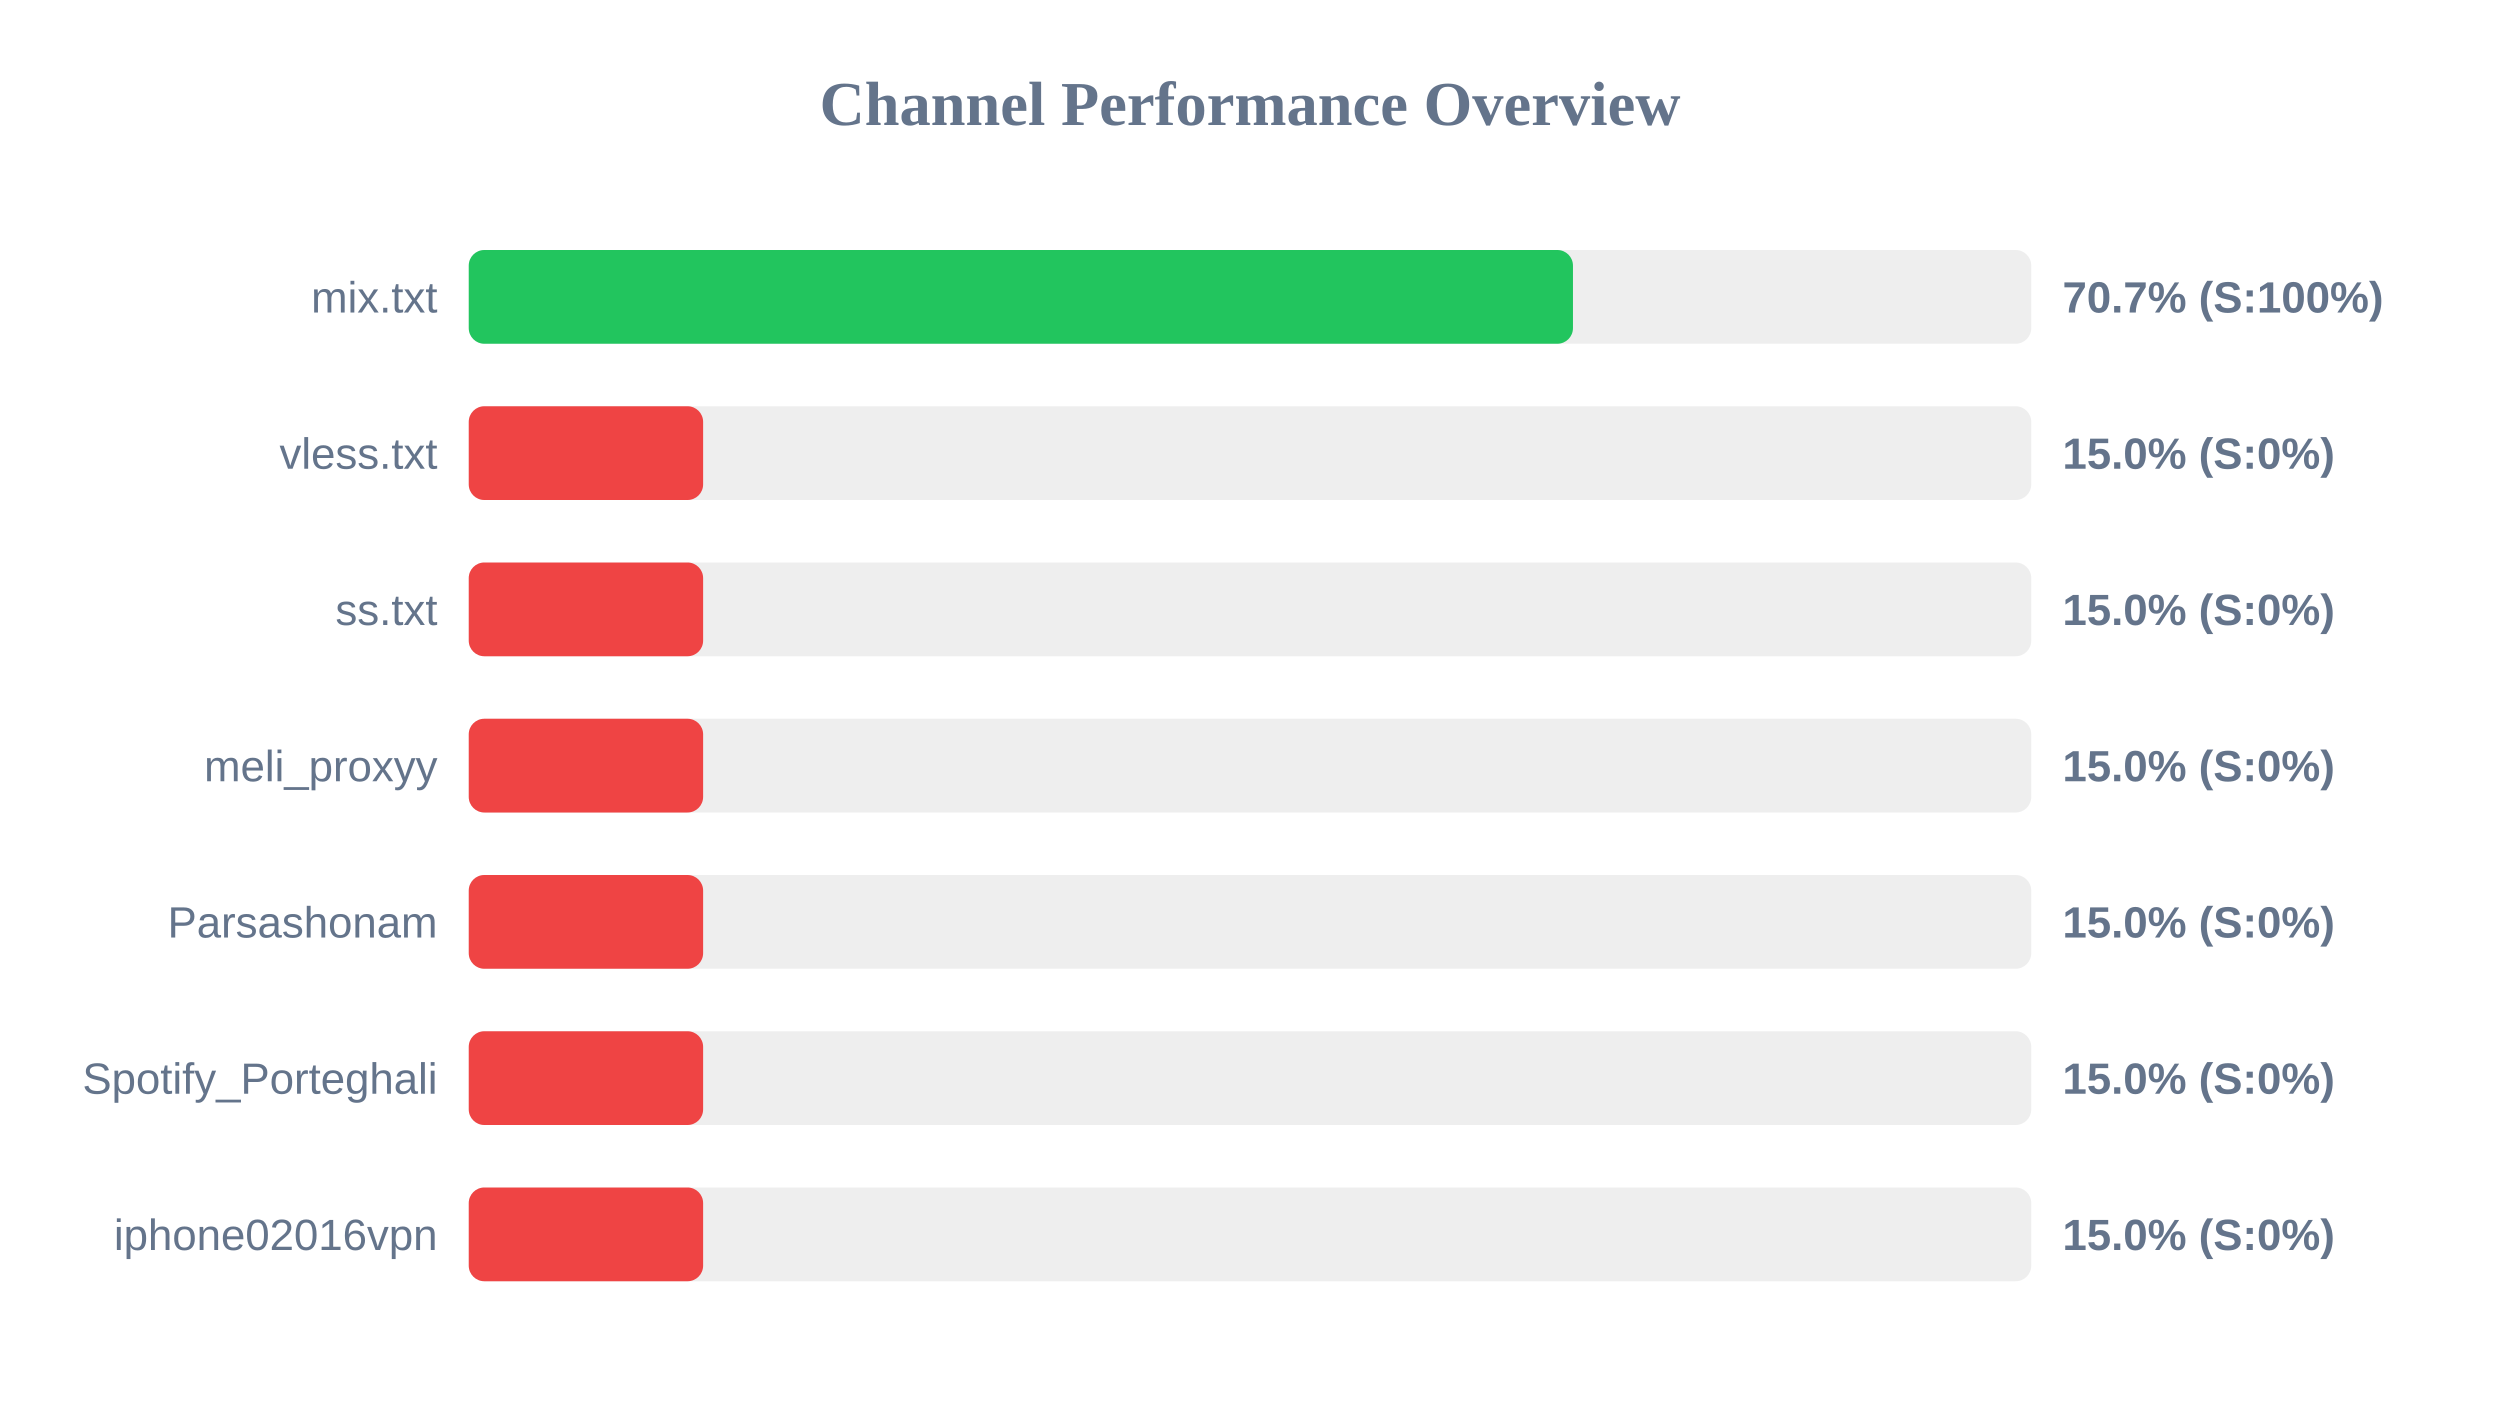
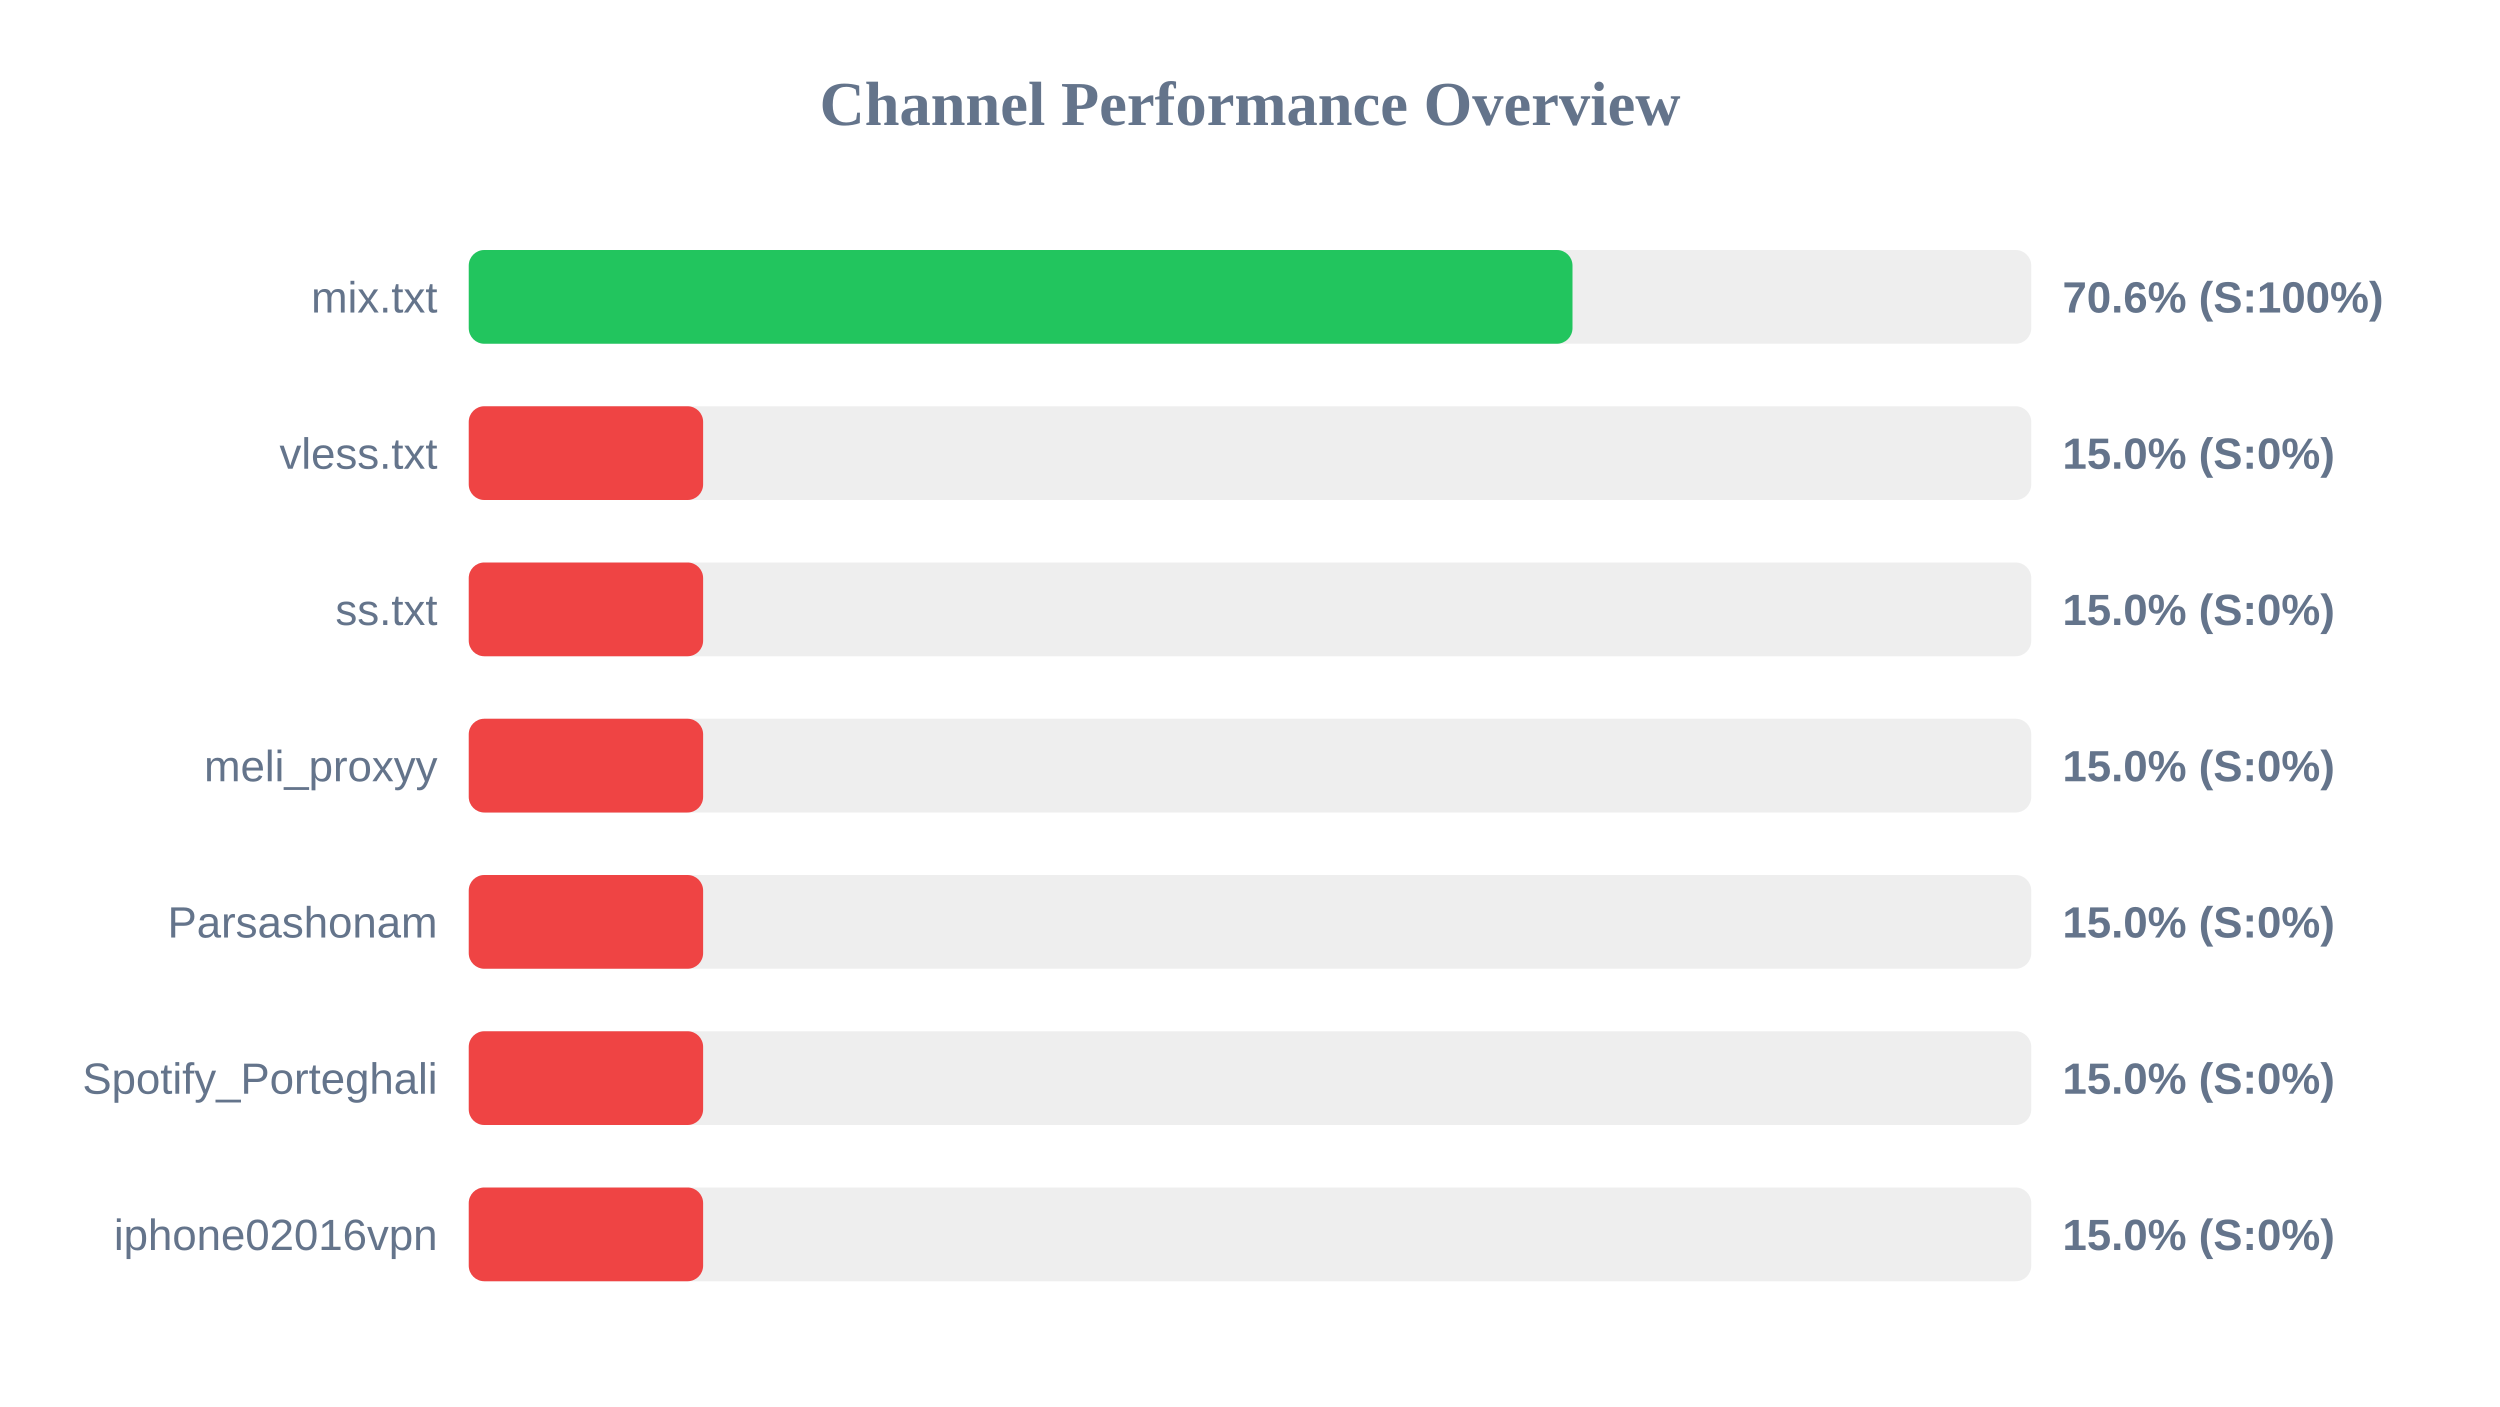
<svg xmlns="http://www.w3.org/2000/svg" width="800" height="450" version="1.1">
  <style>
        .row { font: 14px Arial; fill: #64748b; }
        .score { font: bold 14px Arial; fill: #64748b; }
    </style>
  <text x="400" y="40" text-anchor="middle" font-size="20px" font-weight="bold" fill="#64748b">Channel Performance Overview</text>
  <rect x="150" y="80" width="500" height="30" fill="#eee" rx="5" />
-   <rect x="150" y="80" width="353.35" height="30" fill="#22c55e" rx="5" />
+   <rect x="150" y="80" width="353.2" height="30" fill="#22c55e" rx="5" />
  <text x="140" y="100" text-anchor="end" class="row">mix.txt</text>
-   <text x="660" y="100" text-anchor="start" class="score">70.7% (S:100%)</text>
+   <text x="660" y="100" text-anchor="start" class="score">70.6% (S:100%)</text>
  <rect x="150" y="130" width="500" height="30" fill="#eee" rx="5" />
  <rect x="150" y="130" width="75.0" height="30" fill="#ef4444" rx="5" />
  <text x="140" y="150" text-anchor="end" class="row">vless.txt</text>
  <text x="660" y="150" text-anchor="start" class="score">15.0% (S:0%)</text>
  <rect x="150" y="180" width="500" height="30" fill="#eee" rx="5" />
  <rect x="150" y="180" width="75.0" height="30" fill="#ef4444" rx="5" />
  <text x="140" y="200" text-anchor="end" class="row">ss.txt</text>
  <text x="660" y="200" text-anchor="start" class="score">15.0% (S:0%)</text>
  <rect x="150" y="230" width="500" height="30" fill="#eee" rx="5" />
  <rect x="150" y="230" width="75.0" height="30" fill="#ef4444" rx="5" />
  <text x="140" y="250" text-anchor="end" class="row">meli_proxyy</text>
  <text x="660" y="250" text-anchor="start" class="score">15.0% (S:0%)</text>
  <rect x="150" y="280" width="500" height="30" fill="#eee" rx="5" />
  <rect x="150" y="280" width="75.0" height="30" fill="#ef4444" rx="5" />
  <text x="140" y="300" text-anchor="end" class="row">Parsashonam</text>
  <text x="660" y="300" text-anchor="start" class="score">15.0% (S:0%)</text>
  <rect x="150" y="330" width="500" height="30" fill="#eee" rx="5" />
  <rect x="150" y="330" width="75.0" height="30" fill="#ef4444" rx="5" />
  <text x="140" y="350" text-anchor="end" class="row">Spotify_Porteghali</text>
  <text x="660" y="350" text-anchor="start" class="score">15.0% (S:0%)</text>
  <rect x="150" y="380" width="500" height="30" fill="#eee" rx="5" />
  <rect x="150" y="380" width="75.0" height="30" fill="#ef4444" rx="5" />
  <text x="140" y="400" text-anchor="end" class="row">iphone02016vpn</text>
  <text x="660" y="400" text-anchor="start" class="score">15.0% (S:0%)</text>
</svg>
